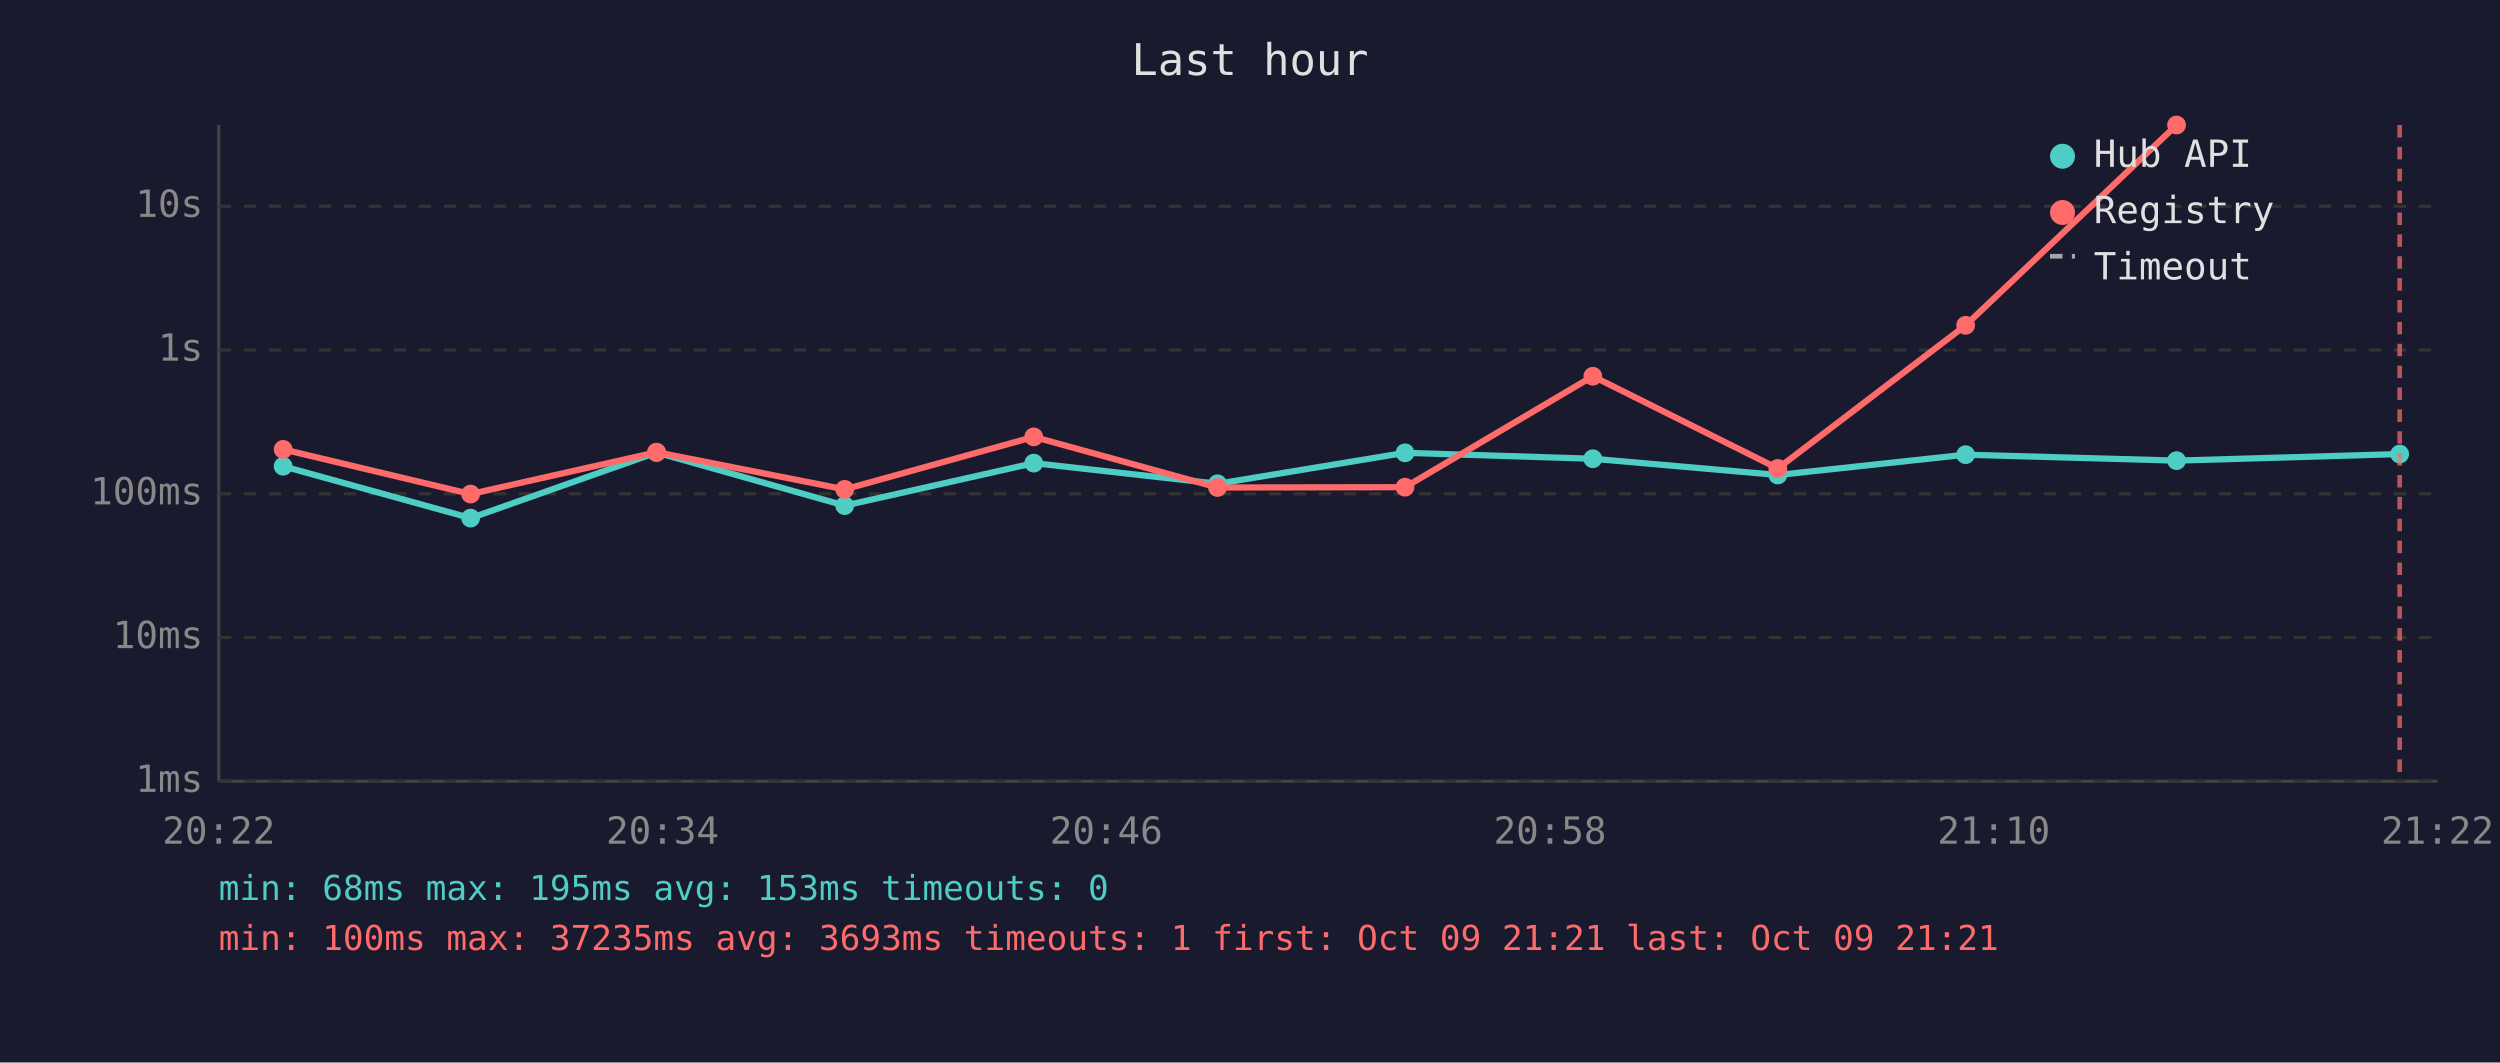
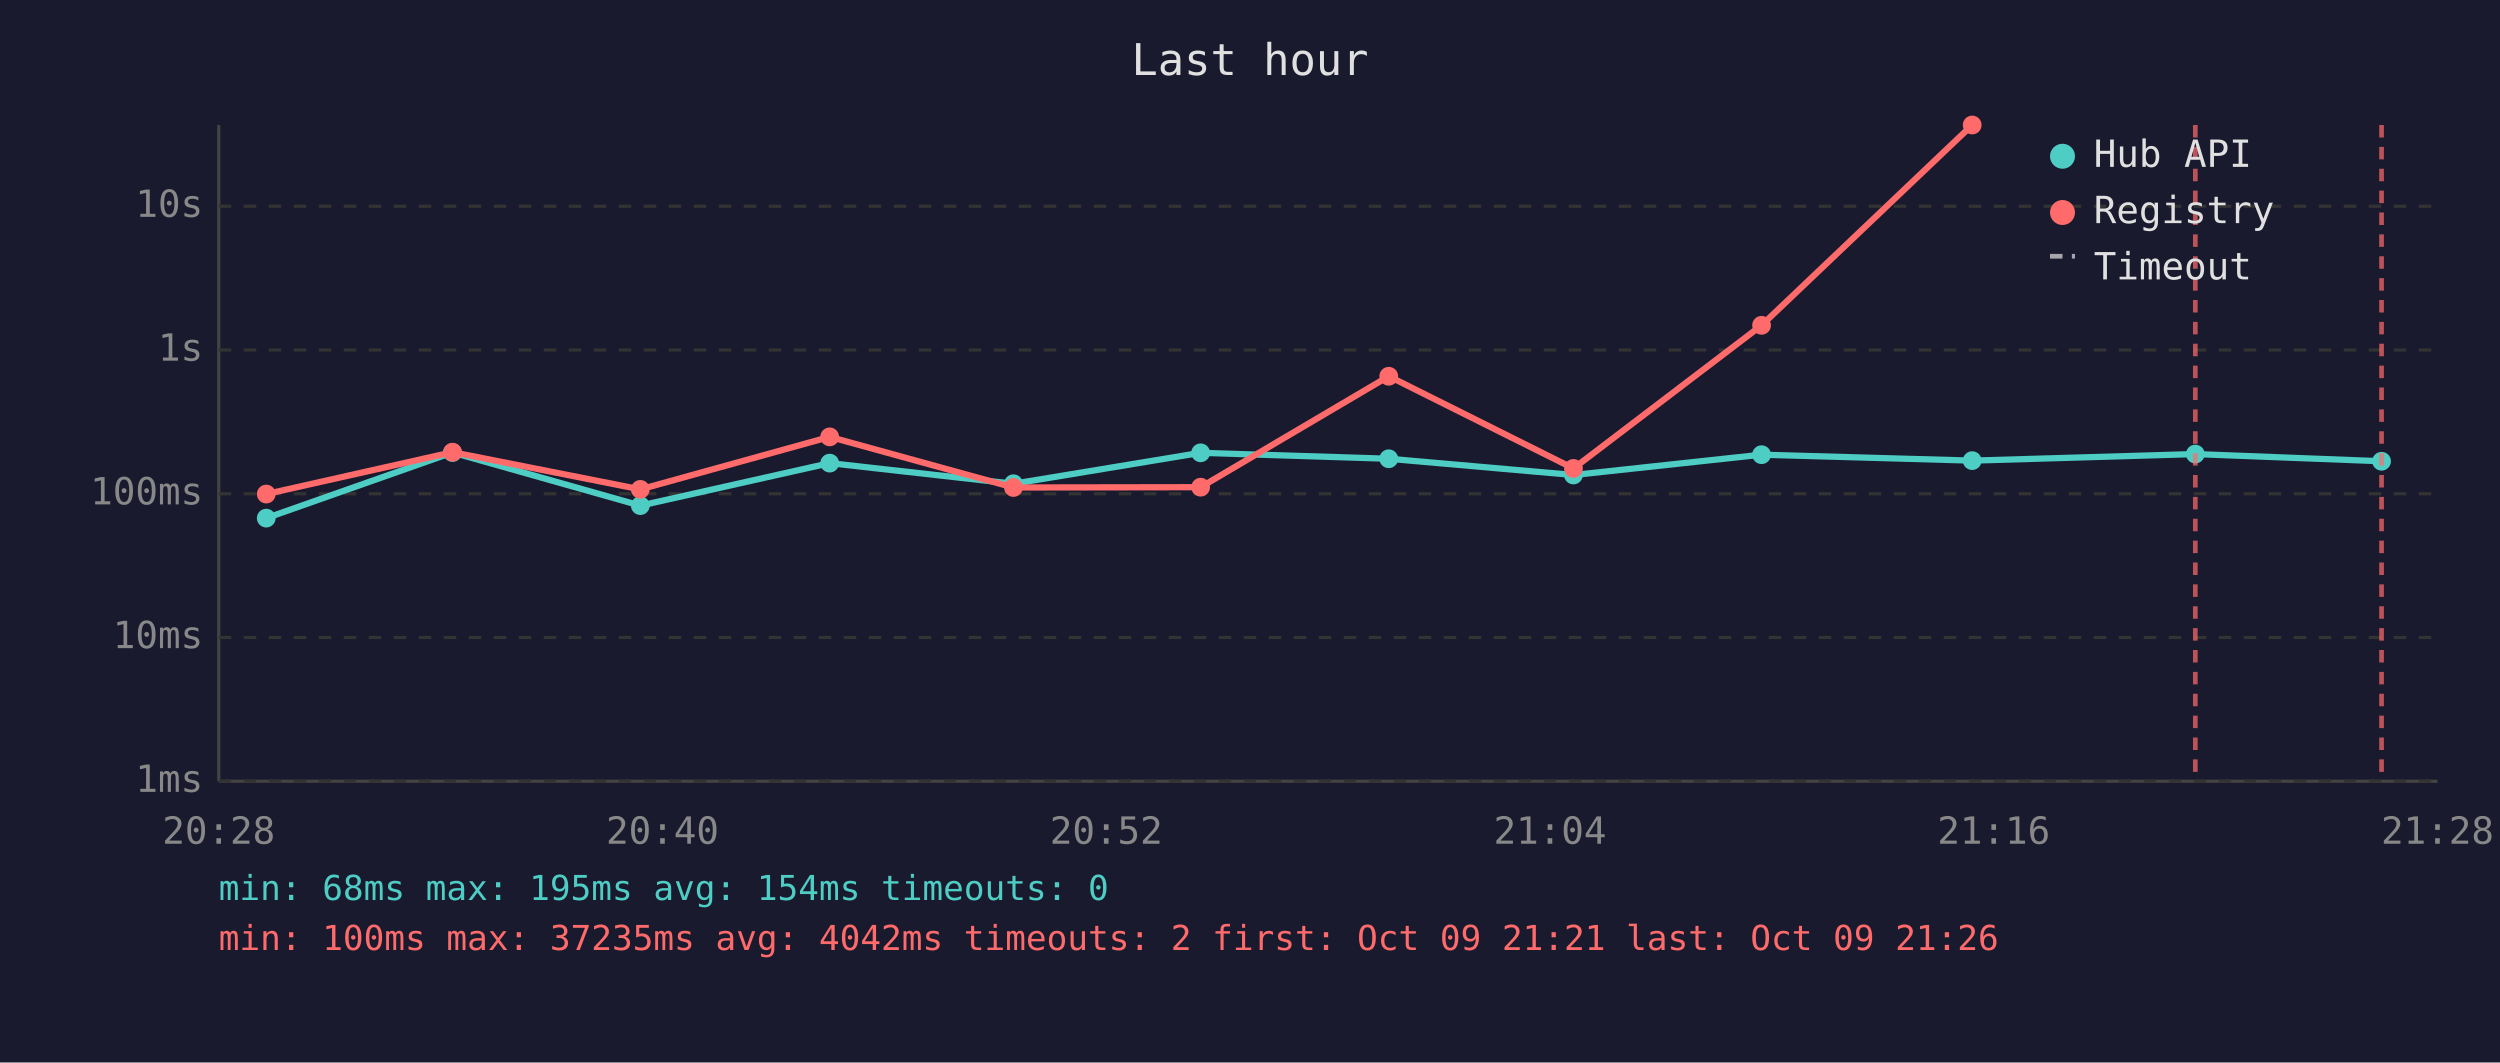
<svg xmlns="http://www.w3.org/2000/svg" viewBox="0 0 800 340" font-family="monospace" font-size="12">
  <rect width="800" height="340" fill="#1a1a2e" />
  <text x="400" y="24" fill="#e0e0e0" font-size="14" text-anchor="middle">Last hour</text>
  <line x1="70" y1="40" x2="70" y2="250" stroke="#444" stroke-width="1" />
  <line x1="70" y1="250" x2="780" y2="250" stroke="#444" stroke-width="1" />
  <line x1="70" y1="250" x2="780" y2="250" stroke="#333" stroke-width="1" stroke-dasharray="4" />
  <text x="65" y="250" fill="#888" text-anchor="end" dominant-baseline="middle">1ms</text>
  <line x1="70" y1="204" x2="780" y2="204" stroke="#333" stroke-width="1" stroke-dasharray="4" />
  <text x="65" y="204" fill="#888" text-anchor="end" dominant-baseline="middle">10ms</text>
  <line x1="70" y1="158" x2="780" y2="158" stroke="#333" stroke-width="1" stroke-dasharray="4" />
  <text x="65" y="158" fill="#888" text-anchor="end" dominant-baseline="middle">100ms</text>
  <line x1="70" y1="112" x2="780" y2="112" stroke="#333" stroke-width="1" stroke-dasharray="4" />
  <text x="65" y="112" fill="#888" text-anchor="end" dominant-baseline="middle">1s</text>
  <line x1="70" y1="66" x2="780" y2="66" stroke="#333" stroke-width="1" stroke-dasharray="4" />
  <text x="65" y="66" fill="#888" text-anchor="end" dominant-baseline="middle">10s</text>
-   <text x="70" y="270" fill="#888" text-anchor="middle">20:22</text>
-   <text x="212" y="270" fill="#888" text-anchor="middle">20:34</text>
-   <text x="354" y="270" fill="#888" text-anchor="middle">20:46</text>
-   <text x="496" y="270" fill="#888" text-anchor="middle">20:58</text>
-   <text x="638" y="270" fill="#888" text-anchor="middle">21:10</text>
-   <text x="780" y="270" fill="#888" text-anchor="middle">21:22</text>
-   <polyline points="90.6,149.2 150.6,165.8 210.1,144.8 270.3,161.8 330.8,148.2 389.6,154.8 449.6,144.9 509.7,146.8 568.9,152.0 629.0,145.5 696.5,147.4 767.9,145.3" fill="none" stroke="#4ecdc4" stroke-width="2" opacity="1" />
-   <circle cx="90.6" cy="149.2" r="3" fill="#4ecdc4" />
-   <circle cx="150.6" cy="165.8" r="3" fill="#4ecdc4" />
-   <circle cx="210.1" cy="144.8" r="3" fill="#4ecdc4" />
-   <circle cx="270.3" cy="161.8" r="3" fill="#4ecdc4" />
-   <circle cx="330.8" cy="148.2" r="3" fill="#4ecdc4" />
-   <circle cx="389.6" cy="154.8" r="3" fill="#4ecdc4" />
-   <circle cx="449.6" cy="144.9" r="3" fill="#4ecdc4" />
-   <circle cx="509.7" cy="146.8" r="3" fill="#4ecdc4" />
-   <circle cx="568.9" cy="152.0" r="3" fill="#4ecdc4" />
-   <circle cx="629.0" cy="145.5" r="3" fill="#4ecdc4" />
-   <circle cx="696.5" cy="147.4" r="3" fill="#4ecdc4" />
-   <circle cx="767.9" cy="145.3" r="3" fill="#4ecdc4" />
-   <polyline points="90.6,143.8 150.6,158.1 210.1,144.7 270.3,156.6 330.8,139.8 389.6,156.0 449.6,155.9 509.7,120.4 568.9,149.9 629.0,104.1 696.5,40.0" fill="none" stroke="#ff6b6b" stroke-width="2" opacity="1" />
-   <circle cx="90.6" cy="143.8" r="3" fill="#ff6b6b" />
-   <circle cx="150.6" cy="158.1" r="3" fill="#ff6b6b" />
-   <circle cx="210.1" cy="144.7" r="3" fill="#ff6b6b" />
-   <circle cx="270.3" cy="156.6" r="3" fill="#ff6b6b" />
-   <circle cx="330.8" cy="139.8" r="3" fill="#ff6b6b" />
-   <circle cx="389.6" cy="156.0" r="3" fill="#ff6b6b" />
-   <circle cx="449.6" cy="155.9" r="3" fill="#ff6b6b" />
-   <circle cx="509.7" cy="120.4" r="3" fill="#ff6b6b" />
-   <circle cx="568.9" cy="149.9" r="3" fill="#ff6b6b" />
-   <circle cx="629.0" cy="104.1" r="3" fill="#ff6b6b" />
-   <circle cx="696.5" cy="40.0" r="3" fill="#ff6b6b" />
-   <line x1="767.9" y1="40" x2="767.9" y2="250" stroke="#ff6b6b" stroke-width="1.5" stroke-dasharray="4,3" opacity="0.7" />
+   <text x="70" y="270" fill="#888" text-anchor="middle">20:28</text>
+   <text x="212" y="270" fill="#888" text-anchor="middle">20:40</text>
+   <text x="354" y="270" fill="#888" text-anchor="middle">20:52</text>
+   <text x="496" y="270" fill="#888" text-anchor="middle">21:04</text>
+   <text x="638" y="270" fill="#888" text-anchor="middle">21:16</text>
+   <text x="780" y="270" fill="#888" text-anchor="middle">21:28</text>
+   <polyline points="85.2,165.8 144.8,144.8 204.9,161.8 265.5,148.2 324.3,154.8 384.2,144.9 444.4,146.8 503.5,152.0 563.7,145.5 631.1,147.4 702.5,145.3 762.1,147.6" fill="none" stroke="#4ecdc4" stroke-width="2" opacity="1" />
+   <circle cx="85.2" cy="165.8" r="3" fill="#4ecdc4" />
+   <circle cx="144.8" cy="144.8" r="3" fill="#4ecdc4" />
+   <circle cx="204.9" cy="161.8" r="3" fill="#4ecdc4" />
+   <circle cx="265.5" cy="148.2" r="3" fill="#4ecdc4" />
+   <circle cx="324.3" cy="154.8" r="3" fill="#4ecdc4" />
+   <circle cx="384.2" cy="144.9" r="3" fill="#4ecdc4" />
+   <circle cx="444.4" cy="146.8" r="3" fill="#4ecdc4" />
+   <circle cx="503.5" cy="152.0" r="3" fill="#4ecdc4" />
+   <circle cx="563.7" cy="145.5" r="3" fill="#4ecdc4" />
+   <circle cx="631.1" cy="147.4" r="3" fill="#4ecdc4" />
+   <circle cx="702.5" cy="145.3" r="3" fill="#4ecdc4" />
+   <circle cx="762.1" cy="147.6" r="3" fill="#4ecdc4" />
+   <polyline points="85.2,158.1 144.8,144.7 204.9,156.6 265.5,139.8 324.3,156.0 384.2,155.9 444.4,120.4 503.5,149.9 563.7,104.1 631.1,40.0" fill="none" stroke="#ff6b6b" stroke-width="2" opacity="1" />
+   <circle cx="85.2" cy="158.1" r="3" fill="#ff6b6b" />
+   <circle cx="144.8" cy="144.7" r="3" fill="#ff6b6b" />
+   <circle cx="204.9" cy="156.6" r="3" fill="#ff6b6b" />
+   <circle cx="265.5" cy="139.8" r="3" fill="#ff6b6b" />
+   <circle cx="324.3" cy="156.0" r="3" fill="#ff6b6b" />
+   <circle cx="384.2" cy="155.9" r="3" fill="#ff6b6b" />
+   <circle cx="444.4" cy="120.4" r="3" fill="#ff6b6b" />
+   <circle cx="503.5" cy="149.9" r="3" fill="#ff6b6b" />
+   <circle cx="563.7" cy="104.1" r="3" fill="#ff6b6b" />
+   <circle cx="631.1" cy="40.0" r="3" fill="#ff6b6b" />
+   <line x1="702.5" y1="40" x2="702.5" y2="250" stroke="#ff6b6b" stroke-width="1.5" stroke-dasharray="4,3" opacity="0.7" />
+   <line x1="762.1" y1="40" x2="762.1" y2="250" stroke="#ff6b6b" stroke-width="1.5" stroke-dasharray="4,3" opacity="0.7" />
  <circle cx="660" cy="50" r="4" fill="#4ecdc4" />
  <text x="670" y="50" fill="#e0e0e0" dominant-baseline="middle">Hub API</text>
  <circle cx="660" cy="68" r="4" fill="#ff6b6b" />
  <text x="670" y="68" fill="#e0e0e0" dominant-baseline="middle">Registry</text>
  <line x1="656" y1="82" x2="664" y2="82" stroke="#e0e0e0" stroke-width="1.5" stroke-dasharray="4,3" opacity="0.7" />
  <text x="670" y="86" fill="#e0e0e0" dominant-baseline="middle">Timeout</text>
-   <text x="70" y="288" fill="#4ecdc4" font-size="11">min: 68ms  max: 195ms  avg: 153ms  timeouts: 0</text>
-   <text x="70" y="304" fill="#ff6b6b" font-size="11">min: 100ms  max: 37235ms  avg: 3693ms  timeouts: 1  first: Oct 09 21:21  last: Oct 09 21:21</text>
+   <text x="70" y="288" fill="#4ecdc4" font-size="11">min: 68ms  max: 195ms  avg: 154ms  timeouts: 0</text>
+   <text x="70" y="304" fill="#ff6b6b" font-size="11">min: 100ms  max: 37235ms  avg: 4042ms  timeouts: 2  first: Oct 09 21:21  last: Oct 09 21:26</text>
</svg>
